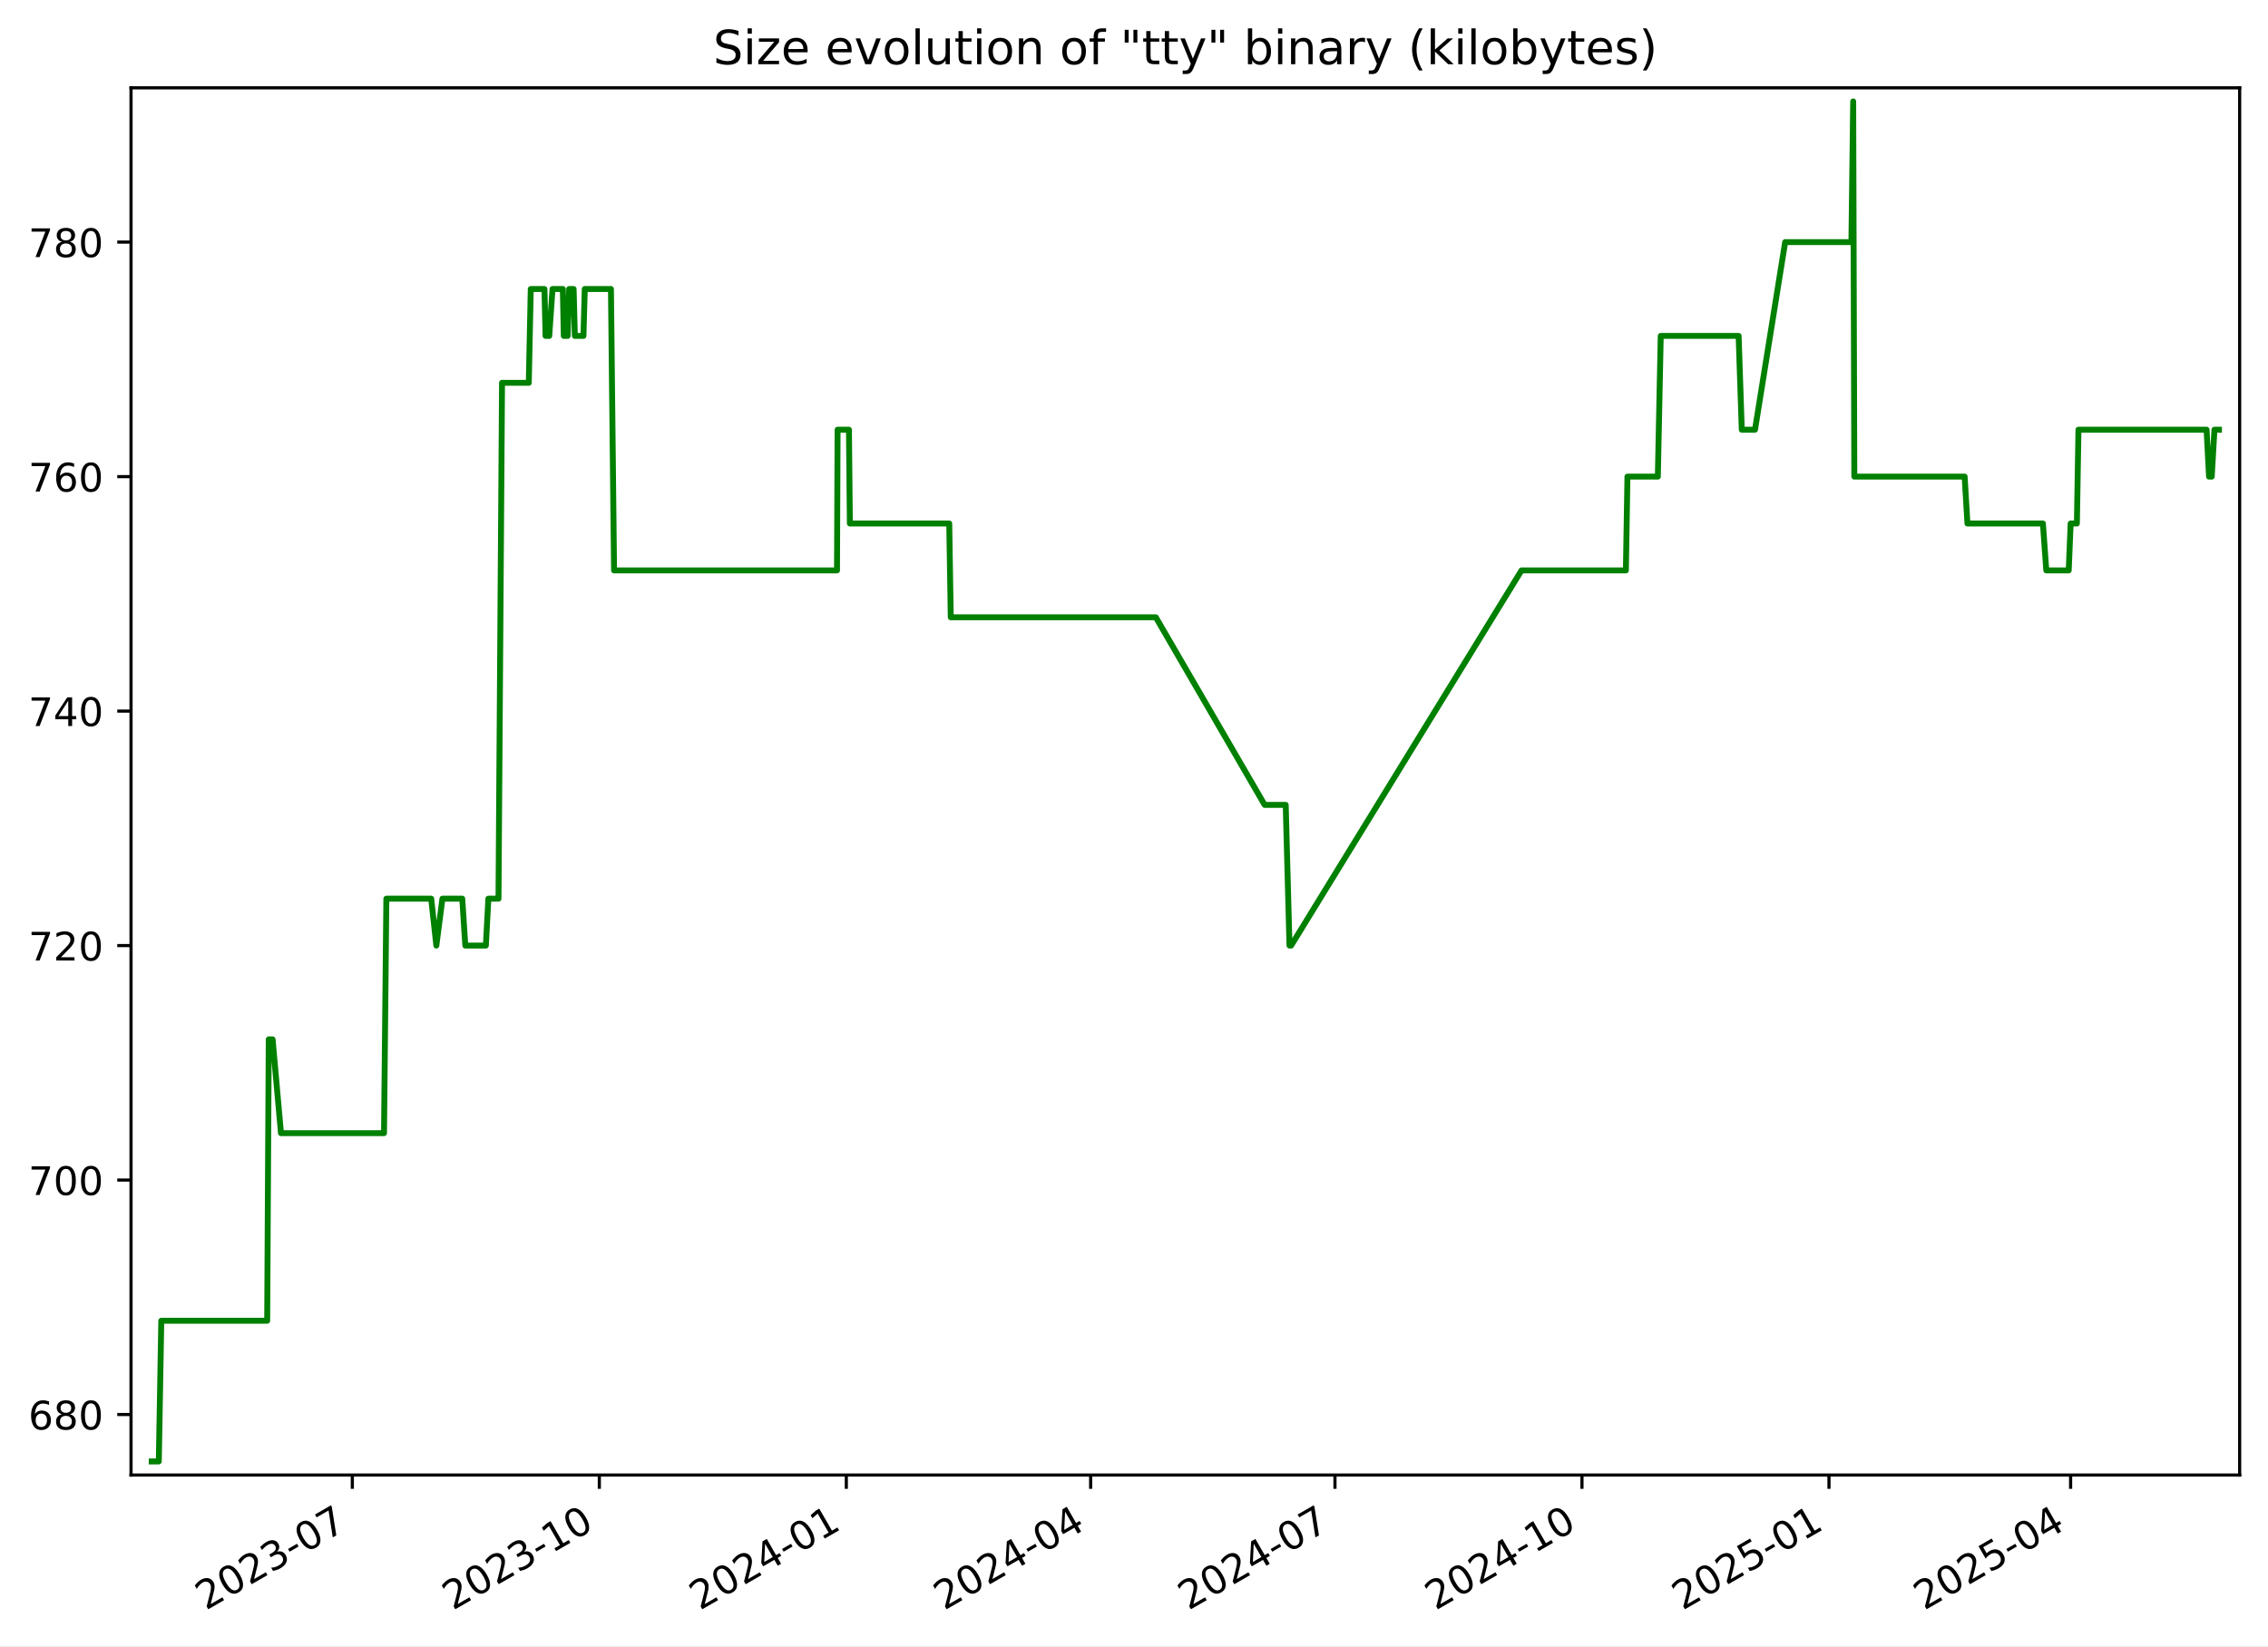
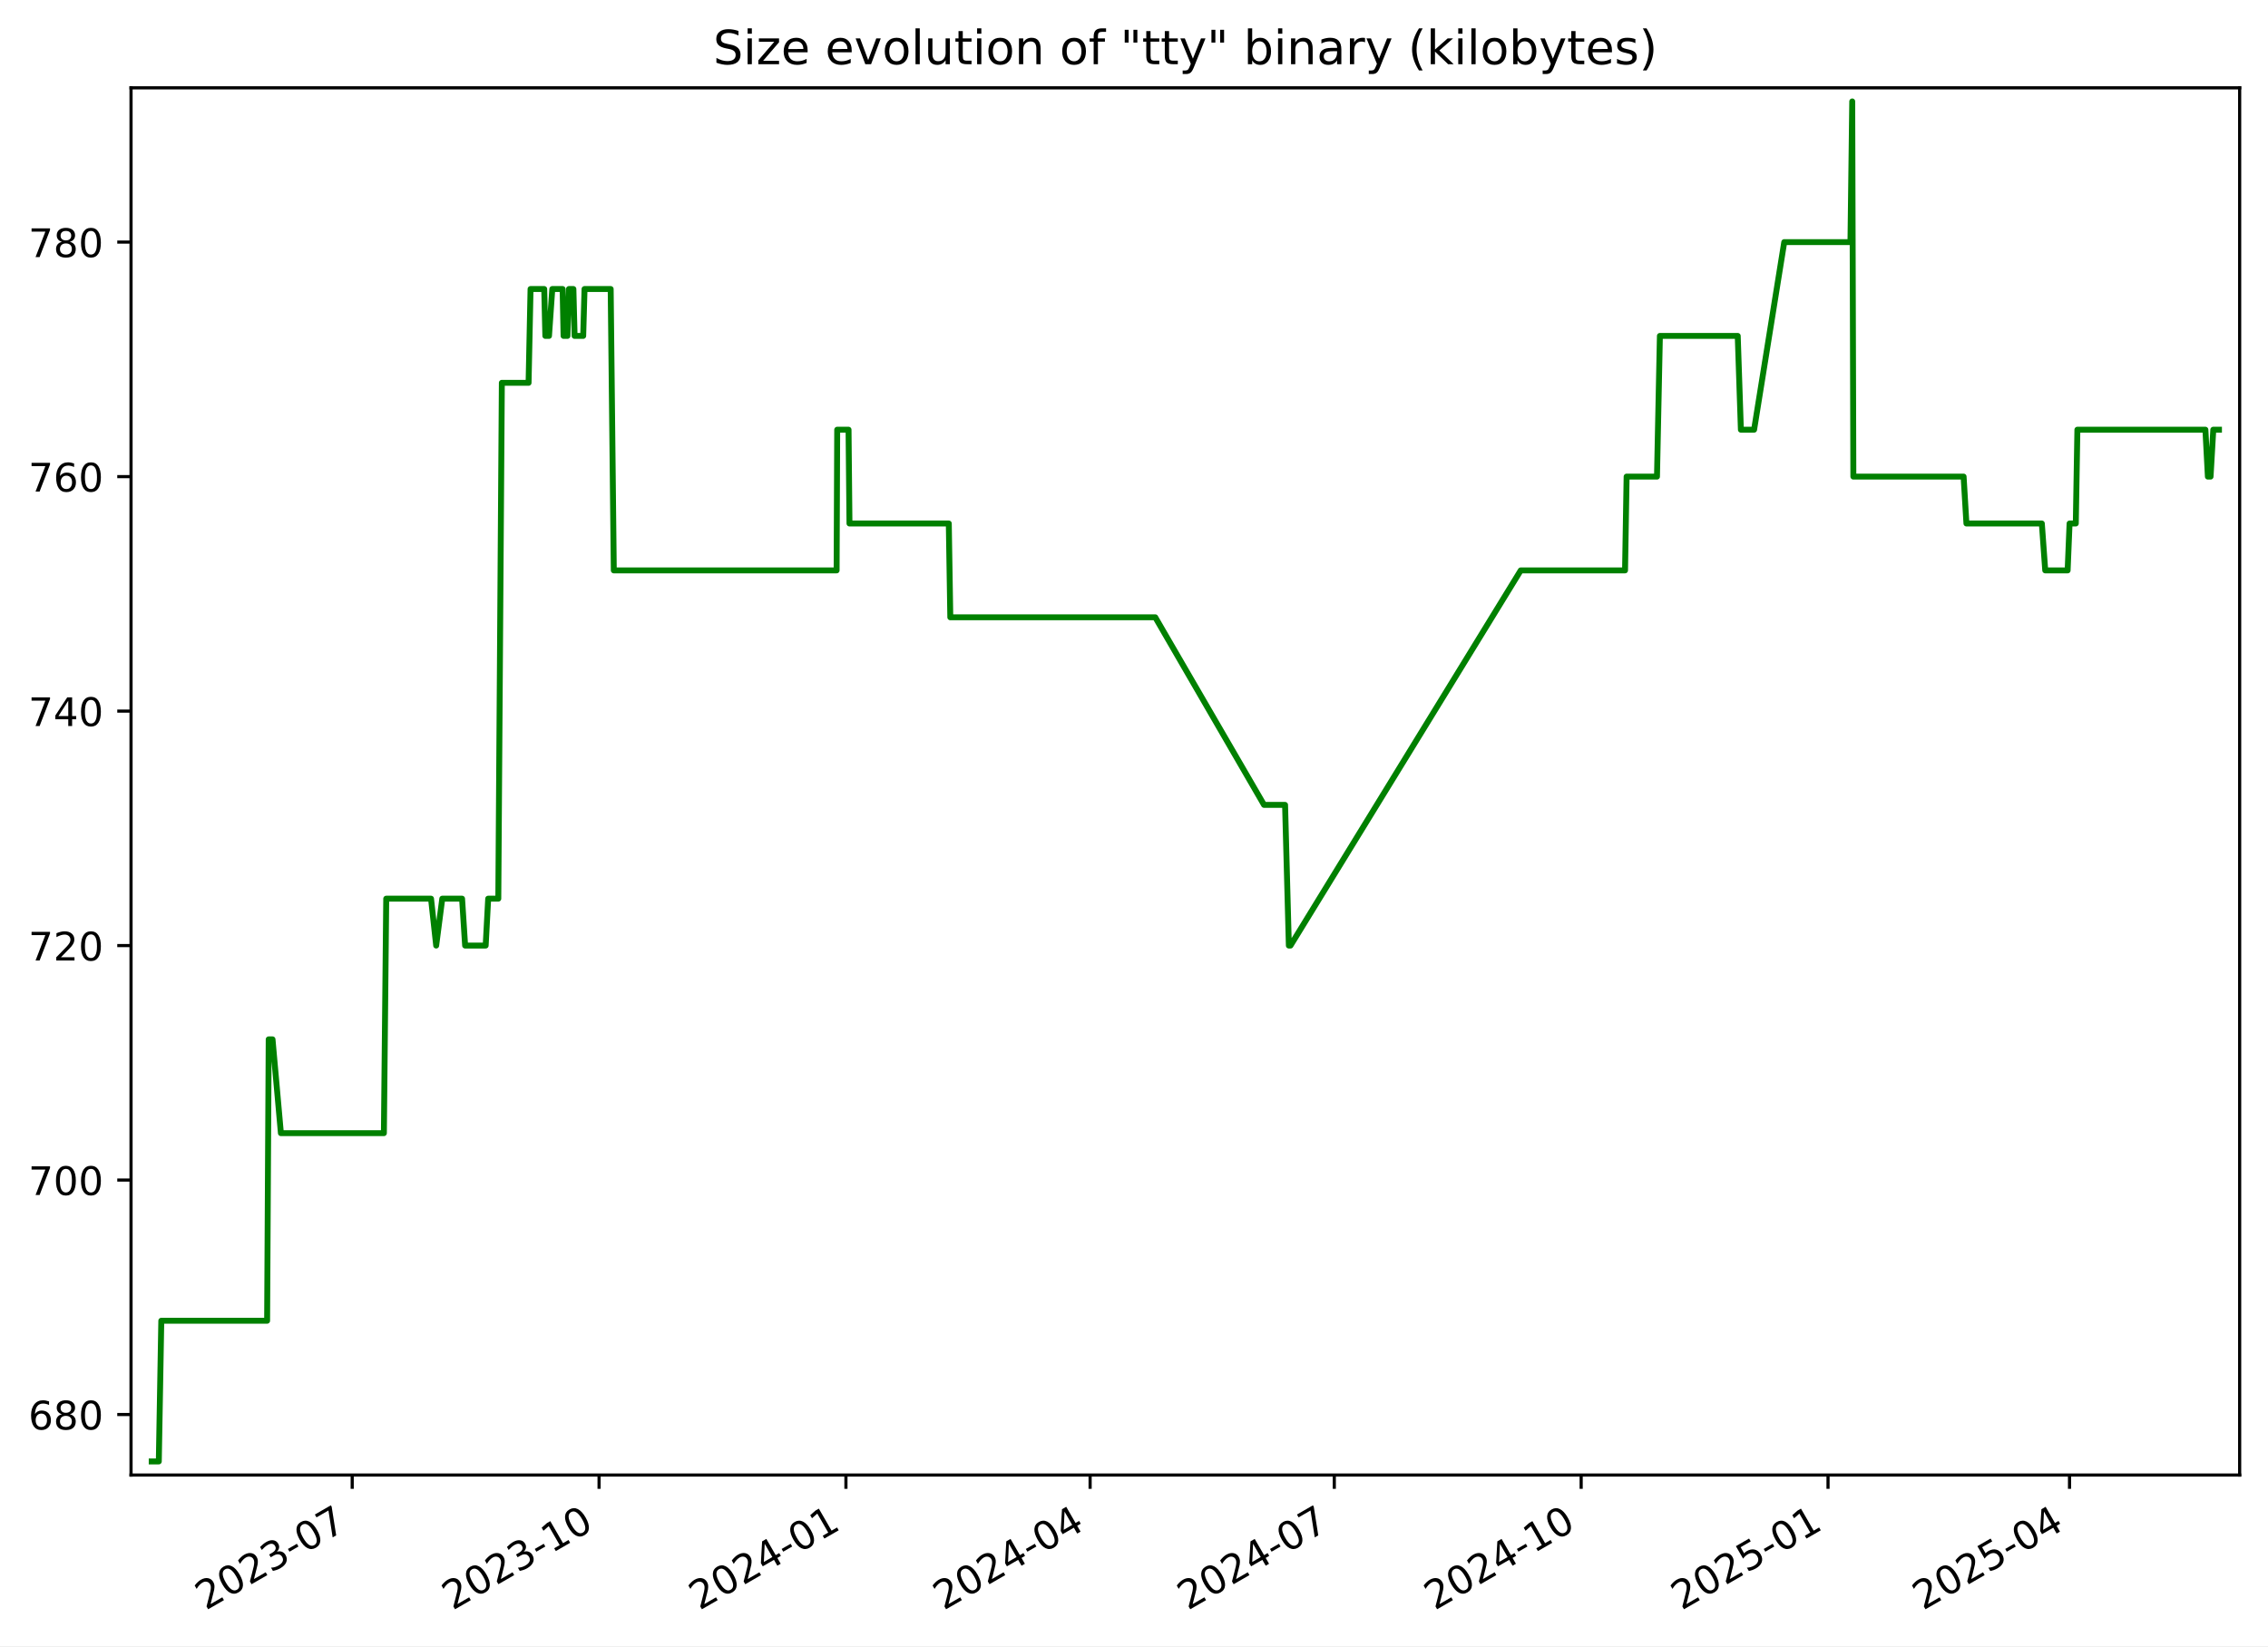
<svg xmlns="http://www.w3.org/2000/svg" xmlns:xlink="http://www.w3.org/1999/xlink" width="576.168pt" height="418.303pt" viewBox="0 0 576.168 418.303" version="1.1">
  <defs>
    <style type="text/css">*{stroke-linejoin: round; stroke-linecap: butt}</style>
  </defs>
  <g id="figure_1">
    <g id="patch_1">
      <path d="M -0 418.303  L 576.168 418.303  L 576.168 0  L -0 0  z " style="fill: #ffffff" />
    </g>
    <g id="axes_1">
      <g id="patch_2">
        <path d="M 33.288 374.83  L 568.967 374.83  L 568.967 22.318  L 33.288 22.318  z " style="fill: #ffffff" />
      </g>
      <g id="matplotlib.axis_1">
        <g id="xtick_1">
          <g id="line2d_1">
            <defs>
-               <path id="m6de6748b3f" d="M 0 0  L 0 3.5  " style="stroke: #000000; stroke-width: 0.8" />
+               <path id="m41504ed1d9" d="M 0 0  L 0 3.5  " style="stroke: #000000; stroke-width: 0.8" />
            </defs>
            <g>
-               <use xlink:href="#m6de6748b3f" x="89.503" y="374.83" style="stroke: #000000; stroke-width: 0.8" />
+               <use xlink:href="#m41504ed1d9" x="89.474" y="374.83" style="stroke: #000000; stroke-width: 0.8" />
            </g>
          </g>
          <g id="text_1">
-             <g transform="translate(52.27839 409.302) rotate(-30) scale(0.1 -0.1)">
+             <g transform="translate(52.24963 409.302) rotate(-30) scale(0.1 -0.1)">
              <defs>
                <path id="DejaVuSans-32" d="M 1228 531  L 3431 531  L 3431 0  L 469 0  L 469 531  Q 828 903 1448 1529  Q 2069 2156 2228 2338  Q 2531 2678 2651 2914  Q 2772 3150 2772 3378  Q 2772 3750 2511 3984  Q 2250 4219 1831 4219  Q 1534 4219 1204 4116  Q 875 4013 500 3803  L 500 4441  Q 881 4594 1212 4672  Q 1544 4750 1819 4750  Q 2544 4750 2975 4387  Q 3406 4025 3406 3419  Q 3406 3131 3298 2873  Q 3191 2616 2906 2266  Q 2828 2175 2409 1742  Q 1991 1309 1228 531  z " transform="scale(0.015625)" />
                <path id="DejaVuSans-30" d="M 2034 4250  Q 1547 4250 1301 3770  Q 1056 3291 1056 2328  Q 1056 1369 1301 889  Q 1547 409 2034 409  Q 2525 409 2770 889  Q 3016 1369 3016 2328  Q 3016 3291 2770 3770  Q 2525 4250 2034 4250  z M 2034 4750  Q 2819 4750 3233 4129  Q 3647 3509 3647 2328  Q 3647 1150 3233 529  Q 2819 -91 2034 -91  Q 1250 -91 836 529  Q 422 1150 422 2328  Q 422 3509 836 4129  Q 1250 4750 2034 4750  z " transform="scale(0.015625)" />
                <path id="DejaVuSans-33" d="M 2597 2516  Q 3050 2419 3304 2112  Q 3559 1806 3559 1356  Q 3559 666 3084 287  Q 2609 -91 1734 -91  Q 1441 -91 1130 -33  Q 819 25 488 141  L 488 750  Q 750 597 1062 519  Q 1375 441 1716 441  Q 2309 441 2620 675  Q 2931 909 2931 1356  Q 2931 1769 2642 2001  Q 2353 2234 1838 2234  L 1294 2234  L 1294 2753  L 1863 2753  Q 2328 2753 2575 2939  Q 2822 3125 2822 3475  Q 2822 3834 2567 4026  Q 2313 4219 1838 4219  Q 1578 4219 1281 4162  Q 984 4106 628 3988  L 628 4550  Q 988 4650 1302 4700  Q 1616 4750 1894 4750  Q 2613 4750 3031 4423  Q 3450 4097 3450 3541  Q 3450 3153 3228 2886  Q 3006 2619 2597 2516  z " transform="scale(0.015625)" />
                <path id="DejaVuSans-2d" d="M 313 2009  L 1997 2009  L 1997 1497  L 313 1497  L 313 2009  z " transform="scale(0.015625)" />
                <path id="DejaVuSans-37" d="M 525 4666  L 3525 4666  L 3525 4397  L 1831 0  L 1172 0  L 2766 4134  L 525 4134  L 525 4666  z " transform="scale(0.015625)" />
              </defs>
              <use xlink:href="#DejaVuSans-32" />
              <use xlink:href="#DejaVuSans-30" x="63.623" />
              <use xlink:href="#DejaVuSans-32" x="127.246" />
              <use xlink:href="#DejaVuSans-33" x="190.869" />
              <use xlink:href="#DejaVuSans-2d" x="254.492" />
              <use xlink:href="#DejaVuSans-30" x="290.576" />
              <use xlink:href="#DejaVuSans-37" x="354.199" />
            </g>
          </g>
        </g>
        <g id="xtick_2">
          <g id="line2d_2">
            <g>
-               <use xlink:href="#m6de6748b3f" x="152.253" y="374.83" style="stroke: #000000; stroke-width: 0.8" />
+               <use xlink:href="#m41504ed1d9" x="152.189" y="374.83" style="stroke: #000000; stroke-width: 0.8" />
            </g>
          </g>
          <g id="text_2">
-             <g transform="translate(115.0279 409.302) rotate(-30) scale(0.1 -0.1)">
+             <g transform="translate(114.9638 409.302) rotate(-30) scale(0.1 -0.1)">
              <defs>
                <path id="DejaVuSans-31" d="M 794 531  L 1825 531  L 1825 4091  L 703 3866  L 703 4441  L 1819 4666  L 2450 4666  L 2450 531  L 3481 531  L 3481 0  L 794 0  L 794 531  z " transform="scale(0.015625)" />
              </defs>
              <use xlink:href="#DejaVuSans-32" />
              <use xlink:href="#DejaVuSans-30" x="63.623" />
              <use xlink:href="#DejaVuSans-32" x="127.246" />
              <use xlink:href="#DejaVuSans-33" x="190.869" />
              <use xlink:href="#DejaVuSans-2d" x="254.492" />
              <use xlink:href="#DejaVuSans-31" x="290.576" />
              <use xlink:href="#DejaVuSans-30" x="354.199" />
            </g>
          </g>
        </g>
        <g id="xtick_3">
          <g id="line2d_3">
            <g>
-               <use xlink:href="#m6de6748b3f" x="215.002" y="374.83" style="stroke: #000000; stroke-width: 0.8" />
+               <use xlink:href="#m41504ed1d9" x="214.903" y="374.83" style="stroke: #000000; stroke-width: 0.8" />
            </g>
          </g>
          <g id="text_3">
-             <g transform="translate(177.7775 409.302) rotate(-30) scale(0.1 -0.1)">
+             <g transform="translate(177.6779 409.302) rotate(-30) scale(0.1 -0.1)">
              <defs>
                <path id="DejaVuSans-34" d="M 2419 4116  L 825 1625  L 2419 1625  L 2419 4116  z M 2253 4666  L 3047 4666  L 3047 1625  L 3713 1625  L 3713 1100  L 3047 1100  L 3047 0  L 2419 0  L 2419 1100  L 313 1100  L 313 1709  L 2253 4666  z " transform="scale(0.015625)" />
              </defs>
              <use xlink:href="#DejaVuSans-32" />
              <use xlink:href="#DejaVuSans-30" x="63.623" />
              <use xlink:href="#DejaVuSans-32" x="127.246" />
              <use xlink:href="#DejaVuSans-34" x="190.869" />
              <use xlink:href="#DejaVuSans-2d" x="254.492" />
              <use xlink:href="#DejaVuSans-30" x="290.576" />
              <use xlink:href="#DejaVuSans-31" x="354.199" />
            </g>
          </g>
        </g>
        <g id="xtick_4">
          <g id="line2d_4">
            <g>
-               <use xlink:href="#m6de6748b3f" x="277.07" y="374.83" style="stroke: #000000; stroke-width: 0.8" />
+               <use xlink:href="#m41504ed1d9" x="276.935" y="374.83" style="stroke: #000000; stroke-width: 0.8" />
            </g>
          </g>
          <g id="text_4">
-             <g transform="translate(239.845 409.302) rotate(-30) scale(0.1 -0.1)">
+             <g transform="translate(239.7104 409.302) rotate(-30) scale(0.1 -0.1)">
              <use xlink:href="#DejaVuSans-32" />
              <use xlink:href="#DejaVuSans-30" x="63.623" />
              <use xlink:href="#DejaVuSans-32" x="127.246" />
              <use xlink:href="#DejaVuSans-34" x="190.869" />
              <use xlink:href="#DejaVuSans-2d" x="254.492" />
              <use xlink:href="#DejaVuSans-30" x="290.576" />
              <use xlink:href="#DejaVuSans-34" x="354.199" />
            </g>
          </g>
        </g>
        <g id="xtick_5">
          <g id="line2d_5">
            <g>
-               <use xlink:href="#m6de6748b3f" x="339.137" y="374.83" style="stroke: #000000; stroke-width: 0.8" />
+               <use xlink:href="#m41504ed1d9" x="338.968" y="374.83" style="stroke: #000000; stroke-width: 0.8" />
            </g>
          </g>
          <g id="text_5">
-             <g transform="translate(301.9125 409.302) rotate(-30) scale(0.1 -0.1)">
+             <g transform="translate(301.7428 409.302) rotate(-30) scale(0.1 -0.1)">
              <use xlink:href="#DejaVuSans-32" />
              <use xlink:href="#DejaVuSans-30" x="63.623" />
              <use xlink:href="#DejaVuSans-32" x="127.246" />
              <use xlink:href="#DejaVuSans-34" x="190.869" />
              <use xlink:href="#DejaVuSans-2d" x="254.492" />
              <use xlink:href="#DejaVuSans-30" x="290.576" />
              <use xlink:href="#DejaVuSans-37" x="354.199" />
            </g>
          </g>
        </g>
        <g id="xtick_6">
          <g id="line2d_6">
            <g>
-               <use xlink:href="#m6de6748b3f" x="401.887" y="374.83" style="stroke: #000000; stroke-width: 0.8" />
+               <use xlink:href="#m41504ed1d9" x="401.682" y="374.83" style="stroke: #000000; stroke-width: 0.8" />
            </g>
          </g>
          <g id="text_6">
-             <g transform="translate(364.662 409.302) rotate(-30) scale(0.1 -0.1)">
+             <g transform="translate(364.457 409.302) rotate(-30) scale(0.1 -0.1)">
              <use xlink:href="#DejaVuSans-32" />
              <use xlink:href="#DejaVuSans-30" x="63.623" />
              <use xlink:href="#DejaVuSans-32" x="127.246" />
              <use xlink:href="#DejaVuSans-34" x="190.869" />
              <use xlink:href="#DejaVuSans-2d" x="254.492" />
              <use xlink:href="#DejaVuSans-31" x="290.576" />
              <use xlink:href="#DejaVuSans-30" x="354.199" />
            </g>
          </g>
        </g>
        <g id="xtick_7">
          <g id="line2d_7">
            <g>
-               <use xlink:href="#m6de6748b3f" x="464.636" y="374.83" style="stroke: #000000; stroke-width: 0.8" />
+               <use xlink:href="#m41504ed1d9" x="464.396" y="374.83" style="stroke: #000000; stroke-width: 0.8" />
            </g>
          </g>
          <g id="text_7">
-             <g transform="translate(427.4116 409.302) rotate(-30) scale(0.1 -0.1)">
+             <g transform="translate(427.1711 409.302) rotate(-30) scale(0.1 -0.1)">
              <defs>
                <path id="DejaVuSans-35" d="M 691 4666  L 3169 4666  L 3169 4134  L 1269 4134  L 1269 2991  Q 1406 3038 1543 3061  Q 1681 3084 1819 3084  Q 2600 3084 3056 2656  Q 3513 2228 3513 1497  Q 3513 744 3044 326  Q 2575 -91 1722 -91  Q 1428 -91 1123 -41  Q 819 9 494 109  L 494 744  Q 775 591 1075 516  Q 1375 441 1709 441  Q 2250 441 2565 725  Q 2881 1009 2881 1497  Q 2881 1984 2565 2268  Q 2250 2553 1709 2553  Q 1456 2553 1204 2497  Q 953 2441 691 2322  L 691 4666  z " transform="scale(0.015625)" />
              </defs>
              <use xlink:href="#DejaVuSans-32" />
              <use xlink:href="#DejaVuSans-30" x="63.623" />
              <use xlink:href="#DejaVuSans-32" x="127.246" />
              <use xlink:href="#DejaVuSans-35" x="190.869" />
              <use xlink:href="#DejaVuSans-2d" x="254.492" />
              <use xlink:href="#DejaVuSans-30" x="290.576" />
              <use xlink:href="#DejaVuSans-31" x="354.199" />
            </g>
          </g>
        </g>
        <g id="xtick_8">
          <g id="line2d_8">
            <g>
-               <use xlink:href="#m6de6748b3f" x="526.022" y="374.83" style="stroke: #000000; stroke-width: 0.8" />
+               <use xlink:href="#m41504ed1d9" x="525.747" y="374.83" style="stroke: #000000; stroke-width: 0.8" />
            </g>
          </g>
          <g id="text_8">
-             <g transform="translate(488.797 409.302) rotate(-30) scale(0.1 -0.1)">
+             <g transform="translate(488.5219 409.302) rotate(-30) scale(0.1 -0.1)">
              <use xlink:href="#DejaVuSans-32" />
              <use xlink:href="#DejaVuSans-30" x="63.623" />
              <use xlink:href="#DejaVuSans-32" x="127.246" />
              <use xlink:href="#DejaVuSans-35" x="190.869" />
              <use xlink:href="#DejaVuSans-2d" x="254.492" />
              <use xlink:href="#DejaVuSans-30" x="290.576" />
              <use xlink:href="#DejaVuSans-34" x="354.199" />
            </g>
          </g>
        </g>
      </g>
      <g id="matplotlib.axis_2">
        <g id="ytick_1">
          <g id="line2d_9">
            <defs>
-               <path id="mdb11723eed" d="M 0 0  L -3.5 0  " style="stroke: #000000; stroke-width: 0.8" />
+               <path id="mf6fb42e05b" d="M 0 0  L -3.5 0  " style="stroke: #000000; stroke-width: 0.8" />
            </defs>
            <g>
-               <use xlink:href="#mdb11723eed" x="33.288" y="359.457" style="stroke: #000000; stroke-width: 0.8" />
+               <use xlink:href="#mf6fb42e05b" x="33.288" y="359.457" style="stroke: #000000; stroke-width: 0.8" />
            </g>
          </g>
          <g id="text_9">
            <g transform="translate(7.2 363.2561) scale(0.1 -0.1)">
              <defs>
                <path id="DejaVuSans-36" d="M 2113 2584  Q 1688 2584 1439 2293  Q 1191 2003 1191 1497  Q 1191 994 1439 701  Q 1688 409 2113 409  Q 2538 409 2786 701  Q 3034 994 3034 1497  Q 3034 2003 2786 2293  Q 2538 2584 2113 2584  z M 3366 4563  L 3366 3988  Q 3128 4100 2886 4159  Q 2644 4219 2406 4219  Q 1781 4219 1451 3797  Q 1122 3375 1075 2522  Q 1259 2794 1537 2939  Q 1816 3084 2150 3084  Q 2853 3084 3261 2657  Q 3669 2231 3669 1497  Q 3669 778 3244 343  Q 2819 -91 2113 -91  Q 1303 -91 875 529  Q 447 1150 447 2328  Q 447 3434 972 4092  Q 1497 4750 2381 4750  Q 2619 4750 2861 4703  Q 3103 4656 3366 4563  z " transform="scale(0.015625)" />
                <path id="DejaVuSans-38" d="M 2034 2216  Q 1584 2216 1326 1975  Q 1069 1734 1069 1313  Q 1069 891 1326 650  Q 1584 409 2034 409  Q 2484 409 2743 651  Q 3003 894 3003 1313  Q 3003 1734 2745 1975  Q 2488 2216 2034 2216  z M 1403 2484  Q 997 2584 770 2862  Q 544 3141 544 3541  Q 544 4100 942 4425  Q 1341 4750 2034 4750  Q 2731 4750 3128 4425  Q 3525 4100 3525 3541  Q 3525 3141 3298 2862  Q 3072 2584 2669 2484  Q 3125 2378 3379 2068  Q 3634 1759 3634 1313  Q 3634 634 3220 271  Q 2806 -91 2034 -91  Q 1263 -91 848 271  Q 434 634 434 1313  Q 434 1759 690 2068  Q 947 2378 1403 2484  z M 1172 3481  Q 1172 3119 1398 2916  Q 1625 2713 2034 2713  Q 2441 2713 2670 2916  Q 2900 3119 2900 3481  Q 2900 3844 2670 4047  Q 2441 4250 2034 4250  Q 1625 4250 1398 4047  Q 1172 3844 1172 3481  z " transform="scale(0.015625)" />
              </defs>
              <use xlink:href="#DejaVuSans-36" />
              <use xlink:href="#DejaVuSans-38" x="63.623" />
              <use xlink:href="#DejaVuSans-30" x="127.246" />
            </g>
          </g>
        </g>
        <g id="ytick_2">
          <g id="line2d_10">
            <g>
-               <use xlink:href="#mdb11723eed" x="33.288" y="299.871" style="stroke: #000000; stroke-width: 0.8" />
+               <use xlink:href="#mf6fb42e05b" x="33.288" y="299.871" style="stroke: #000000; stroke-width: 0.8" />
            </g>
          </g>
          <g id="text_10">
            <g transform="translate(7.2 303.6699) scale(0.1 -0.1)">
              <use xlink:href="#DejaVuSans-37" />
              <use xlink:href="#DejaVuSans-30" x="63.623" />
              <use xlink:href="#DejaVuSans-30" x="127.246" />
            </g>
          </g>
        </g>
        <g id="ytick_3">
          <g id="line2d_11">
            <g>
-               <use xlink:href="#mdb11723eed" x="33.288" y="240.284" style="stroke: #000000; stroke-width: 0.8" />
+               <use xlink:href="#mf6fb42e05b" x="33.288" y="240.284" style="stroke: #000000; stroke-width: 0.8" />
            </g>
          </g>
          <g id="text_11">
            <g transform="translate(7.2 244.0837) scale(0.1 -0.1)">
              <use xlink:href="#DejaVuSans-37" />
              <use xlink:href="#DejaVuSans-32" x="63.623" />
              <use xlink:href="#DejaVuSans-30" x="127.246" />
            </g>
          </g>
        </g>
        <g id="ytick_4">
          <g id="line2d_12">
            <g>
-               <use xlink:href="#mdb11723eed" x="33.288" y="180.698" style="stroke: #000000; stroke-width: 0.8" />
+               <use xlink:href="#mf6fb42e05b" x="33.288" y="180.698" style="stroke: #000000; stroke-width: 0.8" />
            </g>
          </g>
          <g id="text_12">
            <g transform="translate(7.2 184.4975) scale(0.1 -0.1)">
              <use xlink:href="#DejaVuSans-37" />
              <use xlink:href="#DejaVuSans-34" x="63.623" />
              <use xlink:href="#DejaVuSans-30" x="127.246" />
            </g>
          </g>
        </g>
        <g id="ytick_5">
          <g id="line2d_13">
            <g>
-               <use xlink:href="#mdb11723eed" x="33.288" y="121.112" style="stroke: #000000; stroke-width: 0.8" />
+               <use xlink:href="#mf6fb42e05b" x="33.288" y="121.112" style="stroke: #000000; stroke-width: 0.8" />
            </g>
          </g>
          <g id="text_13">
            <g transform="translate(7.2 124.9113) scale(0.1 -0.1)">
              <use xlink:href="#DejaVuSans-37" />
              <use xlink:href="#DejaVuSans-36" x="63.623" />
              <use xlink:href="#DejaVuSans-30" x="127.246" />
            </g>
          </g>
        </g>
        <g id="ytick_6">
          <g id="line2d_14">
            <g>
-               <use xlink:href="#mdb11723eed" x="33.288" y="61.526" style="stroke: #000000; stroke-width: 0.8" />
+               <use xlink:href="#mf6fb42e05b" x="33.288" y="61.526" style="stroke: #000000; stroke-width: 0.8" />
            </g>
          </g>
          <g id="text_14">
            <g transform="translate(7.2 65.32507) scale(0.1 -0.1)">
              <use xlink:href="#DejaVuSans-37" />
              <use xlink:href="#DejaVuSans-38" x="63.623" />
              <use xlink:href="#DejaVuSans-30" x="127.246" />
            </g>
          </g>
        </g>
      </g>
      <g id="line2d_15">
-         <path d="M 38.539 371.374  L 40.345 371.374  L 40.976 335.622  L 67.877 335.622  L 68.276 264.119  L 69.251 264.119  L 71.377 287.953  L 97.558 287.953  L 98.152 228.367  L 109.542 228.367  L 110.849 240.284  L 112.396 228.367  L 117.433 228.367  L 118.205 240.284  L 123.429 240.284  L 124.068 228.367  L 126.64 228.367  L 127.538 97.278  L 134.335 97.278  L 134.836 73.443  L 138.315 73.443  L 138.596 85.36  L 139.527 85.36  L 140.36 73.443  L 142.987 73.443  L 143.23 85.36  L 144.214 85.36  L 144.598 73.443  L 145.726 73.443  L 146.031 85.36  L 148.221 85.36  L 148.558 73.443  L 155.206 73.443  L 155.997 144.947  L 212.635 144.947  L 212.783 109.195  L 215.668 109.195  L 215.903 133.029  L 241.149 133.029  L 241.532 156.864  L 293.631 156.864  L 321.275 204.533  L 326.625 204.533  L 327.586 240.284  L 328.001 240.284  L 386.53 144.947  L 413.043 144.947  L 413.44 121.112  L 421.161 121.112  L 421.898 85.36  L 441.686 85.36  L 442.487 109.195  L 445.845 109.195  L 453.506 61.526  L 470.335 61.526  L 470.79 25.774  L 471.076 121.112  L 499.1 121.112  L 499.816 133.029  L 518.985 133.029  L 519.847 144.947  L 525.542 144.947  L 526.033 133.029  L 527.617 133.029  L 528.019 109.195  L 560.562 109.195  L 561.189 121.112  L 561.873 121.112  L 562.563 109.195  L 563.716 109.195  L 563.716 109.195  " clip-path="url(#pc5eaf03dc4)" style="fill: none; stroke: #008000; stroke-width: 1.5; stroke-linecap: square" />
+         <path d="M 38.539 371.374  L 40.344 371.374  L 40.975 335.622  L 67.86 335.622  L 68.26 264.119  L 69.234 264.119  L 71.358 287.953  L 97.525 287.953  L 98.118 228.367  L 109.502 228.367  L 110.808 240.284  L 112.354 228.367  L 117.388 228.367  L 118.16 240.284  L 123.381 240.284  L 124.019 228.367  L 126.591 228.367  L 127.488 97.278  L 134.281 97.278  L 134.782 73.443  L 138.259 73.443  L 138.54 85.36  L 139.47 85.36  L 140.303 73.443  L 142.928 73.443  L 143.171 85.36  L 144.155 85.36  L 144.538 73.443  L 145.666 73.443  L 145.971 85.36  L 148.159 85.36  L 148.496 73.443  L 155.14 73.443  L 155.931 144.947  L 212.537 144.947  L 212.684 109.195  L 215.568 109.195  L 215.803 133.029  L 241.035 133.029  L 241.418 156.864  L 293.487 156.864  L 321.116 204.533  L 326.463 204.533  L 327.423 240.284  L 327.838 240.284  L 386.334 144.947  L 412.831 144.947  L 413.228 121.112  L 420.945 121.112  L 421.682 85.36  L 441.459 85.36  L 442.259 109.195  L 445.615 109.195  L 453.272 61.526  L 470.092 61.526  L 470.546 25.774  L 470.832 121.112  L 498.84 121.112  L 499.556 133.029  L 518.714 133.029  L 519.576 144.947  L 525.267 144.947  L 525.758 133.029  L 527.341 133.029  L 527.743 109.195  L 560.267 109.195  L 560.894 121.112  L 561.577 121.112  L 562.267 109.195  L 563.716 109.195  L 563.716 109.195  " clip-path="url(#pab696321e5)" style="fill: none; stroke: #008000; stroke-width: 1.5; stroke-linecap: square" />
      </g>
      <g id="patch_3">
        <path d="M 33.288 374.83  L 33.288 22.318  " style="fill: none; stroke: #000000; stroke-width: 0.8; stroke-linejoin: miter; stroke-linecap: square" />
      </g>
      <g id="patch_4">
        <path d="M 568.967 374.83  L 568.967 22.318  " style="fill: none; stroke: #000000; stroke-width: 0.8; stroke-linejoin: miter; stroke-linecap: square" />
      </g>
      <g id="patch_5">
        <path d="M 33.288 374.83  L 568.967 374.83  " style="fill: none; stroke: #000000; stroke-width: 0.8; stroke-linejoin: miter; stroke-linecap: square" />
      </g>
      <g id="patch_6">
        <path d="M 33.288 22.318  L 568.967 22.318  " style="fill: none; stroke: #000000; stroke-width: 0.8; stroke-linejoin: miter; stroke-linecap: square" />
      </g>
      <g id="text_15">
        <g transform="translate(181.1763 16.31812) scale(0.12 -0.12)">
          <defs>
            <path id="DejaVuSans-53" d="M 3425 4513  L 3425 3897  Q 3066 4069 2747 4153  Q 2428 4238 2131 4238  Q 1616 4238 1336 4038  Q 1056 3838 1056 3469  Q 1056 3159 1242 3001  Q 1428 2844 1947 2747  L 2328 2669  Q 3034 2534 3370 2195  Q 3706 1856 3706 1288  Q 3706 609 3251 259  Q 2797 -91 1919 -91  Q 1588 -91 1214 -16  Q 841 59 441 206  L 441 856  Q 825 641 1194 531  Q 1563 422 1919 422  Q 2459 422 2753 634  Q 3047 847 3047 1241  Q 3047 1584 2836 1778  Q 2625 1972 2144 2069  L 1759 2144  Q 1053 2284 737 2584  Q 422 2884 422 3419  Q 422 4038 858 4394  Q 1294 4750 2059 4750  Q 2388 4750 2728 4690  Q 3069 4631 3425 4513  z " transform="scale(0.015625)" />
            <path id="DejaVuSans-69" d="M 603 3500  L 1178 3500  L 1178 0  L 603 0  L 603 3500  z M 603 4863  L 1178 4863  L 1178 4134  L 603 4134  L 603 4863  z " transform="scale(0.015625)" />
            <path id="DejaVuSans-7a" d="M 353 3500  L 3084 3500  L 3084 2975  L 922 459  L 3084 459  L 3084 0  L 275 0  L 275 525  L 2438 3041  L 353 3041  L 353 3500  z " transform="scale(0.015625)" />
            <path id="DejaVuSans-65" d="M 3597 1894  L 3597 1613  L 953 1613  Q 991 1019 1311 708  Q 1631 397 2203 397  Q 2534 397 2845 478  Q 3156 559 3463 722  L 3463 178  Q 3153 47 2828 -22  Q 2503 -91 2169 -91  Q 1331 -91 842 396  Q 353 884 353 1716  Q 353 2575 817 3079  Q 1281 3584 2069 3584  Q 2775 3584 3186 3129  Q 3597 2675 3597 1894  z M 3022 2063  Q 3016 2534 2758 2815  Q 2500 3097 2075 3097  Q 1594 3097 1305 2825  Q 1016 2553 972 2059  L 3022 2063  z " transform="scale(0.015625)" />
            <path id="DejaVuSans-20" transform="scale(0.015625)" />
            <path id="DejaVuSans-76" d="M 191 3500  L 800 3500  L 1894 563  L 2988 3500  L 3597 3500  L 2284 0  L 1503 0  L 191 3500  z " transform="scale(0.015625)" />
            <path id="DejaVuSans-6f" d="M 1959 3097  Q 1497 3097 1228 2736  Q 959 2375 959 1747  Q 959 1119 1226 758  Q 1494 397 1959 397  Q 2419 397 2687 759  Q 2956 1122 2956 1747  Q 2956 2369 2687 2733  Q 2419 3097 1959 3097  z M 1959 3584  Q 2709 3584 3137 3096  Q 3566 2609 3566 1747  Q 3566 888 3137 398  Q 2709 -91 1959 -91  Q 1206 -91 779 398  Q 353 888 353 1747  Q 353 2609 779 3096  Q 1206 3584 1959 3584  z " transform="scale(0.015625)" />
            <path id="DejaVuSans-6c" d="M 603 4863  L 1178 4863  L 1178 0  L 603 0  L 603 4863  z " transform="scale(0.015625)" />
            <path id="DejaVuSans-75" d="M 544 1381  L 544 3500  L 1119 3500  L 1119 1403  Q 1119 906 1312 657  Q 1506 409 1894 409  Q 2359 409 2629 706  Q 2900 1003 2900 1516  L 2900 3500  L 3475 3500  L 3475 0  L 2900 0  L 2900 538  Q 2691 219 2414 64  Q 2138 -91 1772 -91  Q 1169 -91 856 284  Q 544 659 544 1381  z M 1991 3584  L 1991 3584  z " transform="scale(0.015625)" />
            <path id="DejaVuSans-74" d="M 1172 4494  L 1172 3500  L 2356 3500  L 2356 3053  L 1172 3053  L 1172 1153  Q 1172 725 1289 603  Q 1406 481 1766 481  L 2356 481  L 2356 0  L 1766 0  Q 1100 0 847 248  Q 594 497 594 1153  L 594 3053  L 172 3053  L 172 3500  L 594 3500  L 594 4494  L 1172 4494  z " transform="scale(0.015625)" />
            <path id="DejaVuSans-6e" d="M 3513 2113  L 3513 0  L 2938 0  L 2938 2094  Q 2938 2591 2744 2837  Q 2550 3084 2163 3084  Q 1697 3084 1428 2787  Q 1159 2491 1159 1978  L 1159 0  L 581 0  L 581 3500  L 1159 3500  L 1159 2956  Q 1366 3272 1645 3428  Q 1925 3584 2291 3584  Q 2894 3584 3203 3211  Q 3513 2838 3513 2113  z " transform="scale(0.015625)" />
            <path id="DejaVuSans-66" d="M 2375 4863  L 2375 4384  L 1825 4384  Q 1516 4384 1395 4259  Q 1275 4134 1275 3809  L 1275 3500  L 2222 3500  L 2222 3053  L 1275 3053  L 1275 0  L 697 0  L 697 3053  L 147 3053  L 147 3500  L 697 3500  L 697 3744  Q 697 4328 969 4595  Q 1241 4863 1831 4863  L 2375 4863  z " transform="scale(0.015625)" />
            <path id="DejaVuSans-22" d="M 1147 4666  L 1147 2931  L 616 2931  L 616 4666  L 1147 4666  z M 2328 4666  L 2328 2931  L 1797 2931  L 1797 4666  L 2328 4666  z " transform="scale(0.015625)" />
            <path id="DejaVuSans-79" d="M 2059 -325  Q 1816 -950 1584 -1140  Q 1353 -1331 966 -1331  L 506 -1331  L 506 -850  L 844 -850  Q 1081 -850 1212 -737  Q 1344 -625 1503 -206  L 1606 56  L 191 3500  L 800 3500  L 1894 763  L 2988 3500  L 3597 3500  L 2059 -325  z " transform="scale(0.015625)" />
            <path id="DejaVuSans-62" d="M 3116 1747  Q 3116 2381 2855 2742  Q 2594 3103 2138 3103  Q 1681 3103 1420 2742  Q 1159 2381 1159 1747  Q 1159 1113 1420 752  Q 1681 391 2138 391  Q 2594 391 2855 752  Q 3116 1113 3116 1747  z M 1159 2969  Q 1341 3281 1617 3432  Q 1894 3584 2278 3584  Q 2916 3584 3314 3078  Q 3713 2572 3713 1747  Q 3713 922 3314 415  Q 2916 -91 2278 -91  Q 1894 -91 1617 61  Q 1341 213 1159 525  L 1159 0  L 581 0  L 581 4863  L 1159 4863  L 1159 2969  z " transform="scale(0.015625)" />
            <path id="DejaVuSans-61" d="M 2194 1759  Q 1497 1759 1228 1600  Q 959 1441 959 1056  Q 959 750 1161 570  Q 1363 391 1709 391  Q 2188 391 2477 730  Q 2766 1069 2766 1631  L 2766 1759  L 2194 1759  z M 3341 1997  L 3341 0  L 2766 0  L 2766 531  Q 2569 213 2275 61  Q 1981 -91 1556 -91  Q 1019 -91 701 211  Q 384 513 384 1019  Q 384 1609 779 1909  Q 1175 2209 1959 2209  L 2766 2209  L 2766 2266  Q 2766 2663 2505 2880  Q 2244 3097 1772 3097  Q 1472 3097 1187 3025  Q 903 2953 641 2809  L 641 3341  Q 956 3463 1253 3523  Q 1550 3584 1831 3584  Q 2591 3584 2966 3190  Q 3341 2797 3341 1997  z " transform="scale(0.015625)" />
            <path id="DejaVuSans-72" d="M 2631 2963  Q 2534 3019 2420 3045  Q 2306 3072 2169 3072  Q 1681 3072 1420 2755  Q 1159 2438 1159 1844  L 1159 0  L 581 0  L 581 3500  L 1159 3500  L 1159 2956  Q 1341 3275 1631 3429  Q 1922 3584 2338 3584  Q 2397 3584 2469 3576  Q 2541 3569 2628 3553  L 2631 2963  z " transform="scale(0.015625)" />
            <path id="DejaVuSans-28" d="M 1984 4856  Q 1566 4138 1362 3434  Q 1159 2731 1159 2009  Q 1159 1288 1364 580  Q 1569 -128 1984 -844  L 1484 -844  Q 1016 -109 783 600  Q 550 1309 550 2009  Q 550 2706 781 3412  Q 1013 4119 1484 4856  L 1984 4856  z " transform="scale(0.015625)" />
            <path id="DejaVuSans-6b" d="M 581 4863  L 1159 4863  L 1159 1991  L 2875 3500  L 3609 3500  L 1753 1863  L 3688 0  L 2938 0  L 1159 1709  L 1159 0  L 581 0  L 581 4863  z " transform="scale(0.015625)" />
            <path id="DejaVuSans-73" d="M 2834 3397  L 2834 2853  Q 2591 2978 2328 3040  Q 2066 3103 1784 3103  Q 1356 3103 1142 2972  Q 928 2841 928 2578  Q 928 2378 1081 2264  Q 1234 2150 1697 2047  L 1894 2003  Q 2506 1872 2764 1633  Q 3022 1394 3022 966  Q 3022 478 2636 193  Q 2250 -91 1575 -91  Q 1294 -91 989 -36  Q 684 19 347 128  L 347 722  Q 666 556 975 473  Q 1284 391 1588 391  Q 1994 391 2212 530  Q 2431 669 2431 922  Q 2431 1156 2273 1281  Q 2116 1406 1581 1522  L 1381 1569  Q 847 1681 609 1914  Q 372 2147 372 2553  Q 372 3047 722 3315  Q 1072 3584 1716 3584  Q 2034 3584 2315 3537  Q 2597 3491 2834 3397  z " transform="scale(0.015625)" />
            <path id="DejaVuSans-29" d="M 513 4856  L 1013 4856  Q 1481 4119 1714 3412  Q 1947 2706 1947 2009  Q 1947 1309 1714 600  Q 1481 -109 1013 -844  L 513 -844  Q 928 -128 1133 580  Q 1338 1288 1338 2009  Q 1338 2731 1133 3434  Q 928 4138 513 4856  z " transform="scale(0.015625)" />
          </defs>
          <use xlink:href="#DejaVuSans-53" />
          <use xlink:href="#DejaVuSans-69" x="63.477" />
          <use xlink:href="#DejaVuSans-7a" x="91.26" />
          <use xlink:href="#DejaVuSans-65" x="143.75" />
          <use xlink:href="#DejaVuSans-20" x="205.273" />
          <use xlink:href="#DejaVuSans-65" x="237.061" />
          <use xlink:href="#DejaVuSans-76" x="298.584" />
          <use xlink:href="#DejaVuSans-6f" x="357.764" />
          <use xlink:href="#DejaVuSans-6c" x="418.945" />
          <use xlink:href="#DejaVuSans-75" x="446.729" />
          <use xlink:href="#DejaVuSans-74" x="510.107" />
          <use xlink:href="#DejaVuSans-69" x="549.316" />
          <use xlink:href="#DejaVuSans-6f" x="577.1" />
          <use xlink:href="#DejaVuSans-6e" x="638.281" />
          <use xlink:href="#DejaVuSans-20" x="701.66" />
          <use xlink:href="#DejaVuSans-6f" x="733.447" />
          <use xlink:href="#DejaVuSans-66" x="794.629" />
          <use xlink:href="#DejaVuSans-20" x="829.834" />
          <use xlink:href="#DejaVuSans-22" x="861.621" />
          <use xlink:href="#DejaVuSans-74" x="907.617" />
          <use xlink:href="#DejaVuSans-74" x="946.826" />
          <use xlink:href="#DejaVuSans-79" x="986.035" />
          <use xlink:href="#DejaVuSans-22" x="1045.215" />
          <use xlink:href="#DejaVuSans-20" x="1091.211" />
          <use xlink:href="#DejaVuSans-62" x="1122.998" />
          <use xlink:href="#DejaVuSans-69" x="1186.475" />
          <use xlink:href="#DejaVuSans-6e" x="1214.258" />
          <use xlink:href="#DejaVuSans-61" x="1277.637" />
          <use xlink:href="#DejaVuSans-72" x="1338.916" />
          <use xlink:href="#DejaVuSans-79" x="1380.029" />
          <use xlink:href="#DejaVuSans-20" x="1439.209" />
          <use xlink:href="#DejaVuSans-28" x="1470.996" />
          <use xlink:href="#DejaVuSans-6b" x="1510.01" />
          <use xlink:href="#DejaVuSans-69" x="1567.92" />
          <use xlink:href="#DejaVuSans-6c" x="1595.703" />
          <use xlink:href="#DejaVuSans-6f" x="1623.486" />
          <use xlink:href="#DejaVuSans-62" x="1684.668" />
          <use xlink:href="#DejaVuSans-79" x="1748.145" />
          <use xlink:href="#DejaVuSans-74" x="1807.324" />
          <use xlink:href="#DejaVuSans-65" x="1846.533" />
          <use xlink:href="#DejaVuSans-73" x="1908.057" />
          <use xlink:href="#DejaVuSans-29" x="1960.156" />
        </g>
      </g>
    </g>
  </g>
  <defs>
-     <clipPath id="pc5eaf03dc4">
+     <clipPath id="pab696321e5">
      <rect x="33.288" y="22.318" width="535.68" height="352.512" />
    </clipPath>
  </defs>
</svg>
